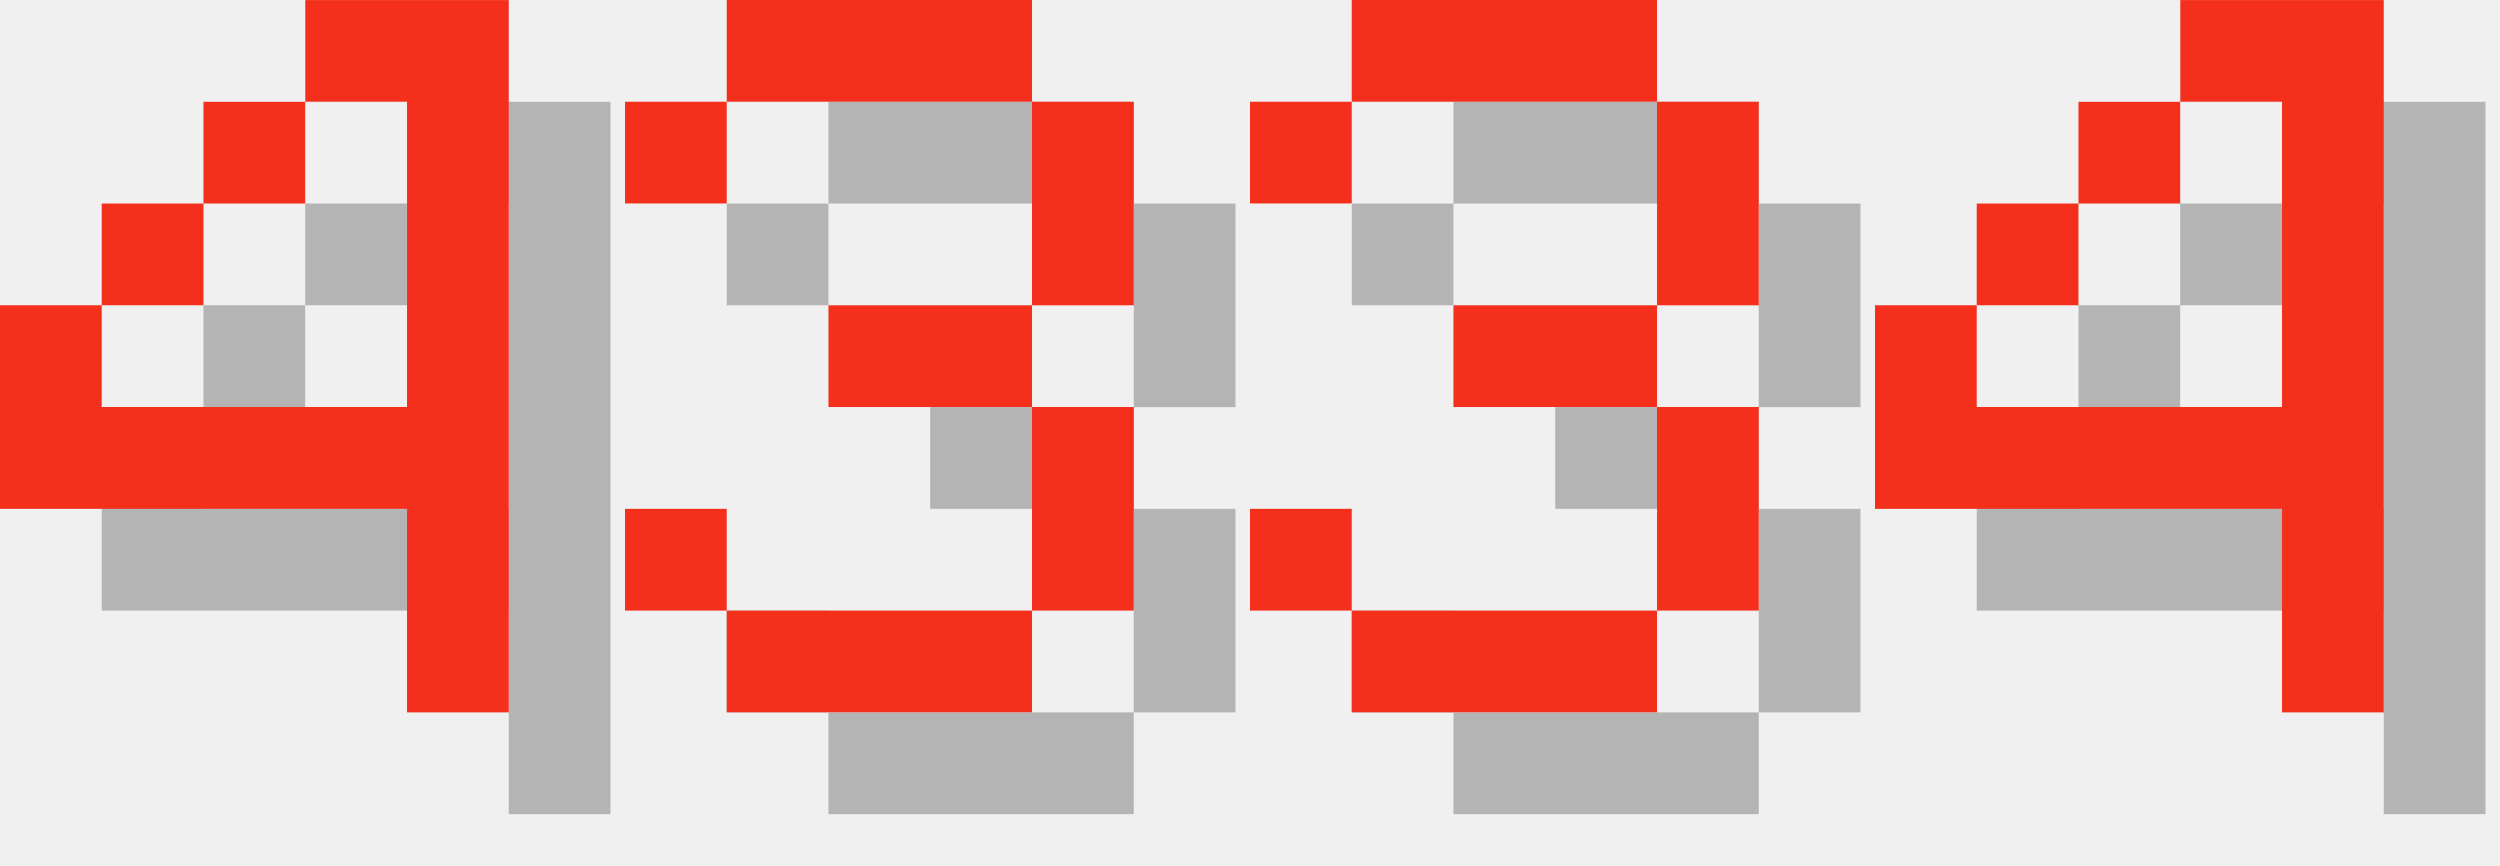
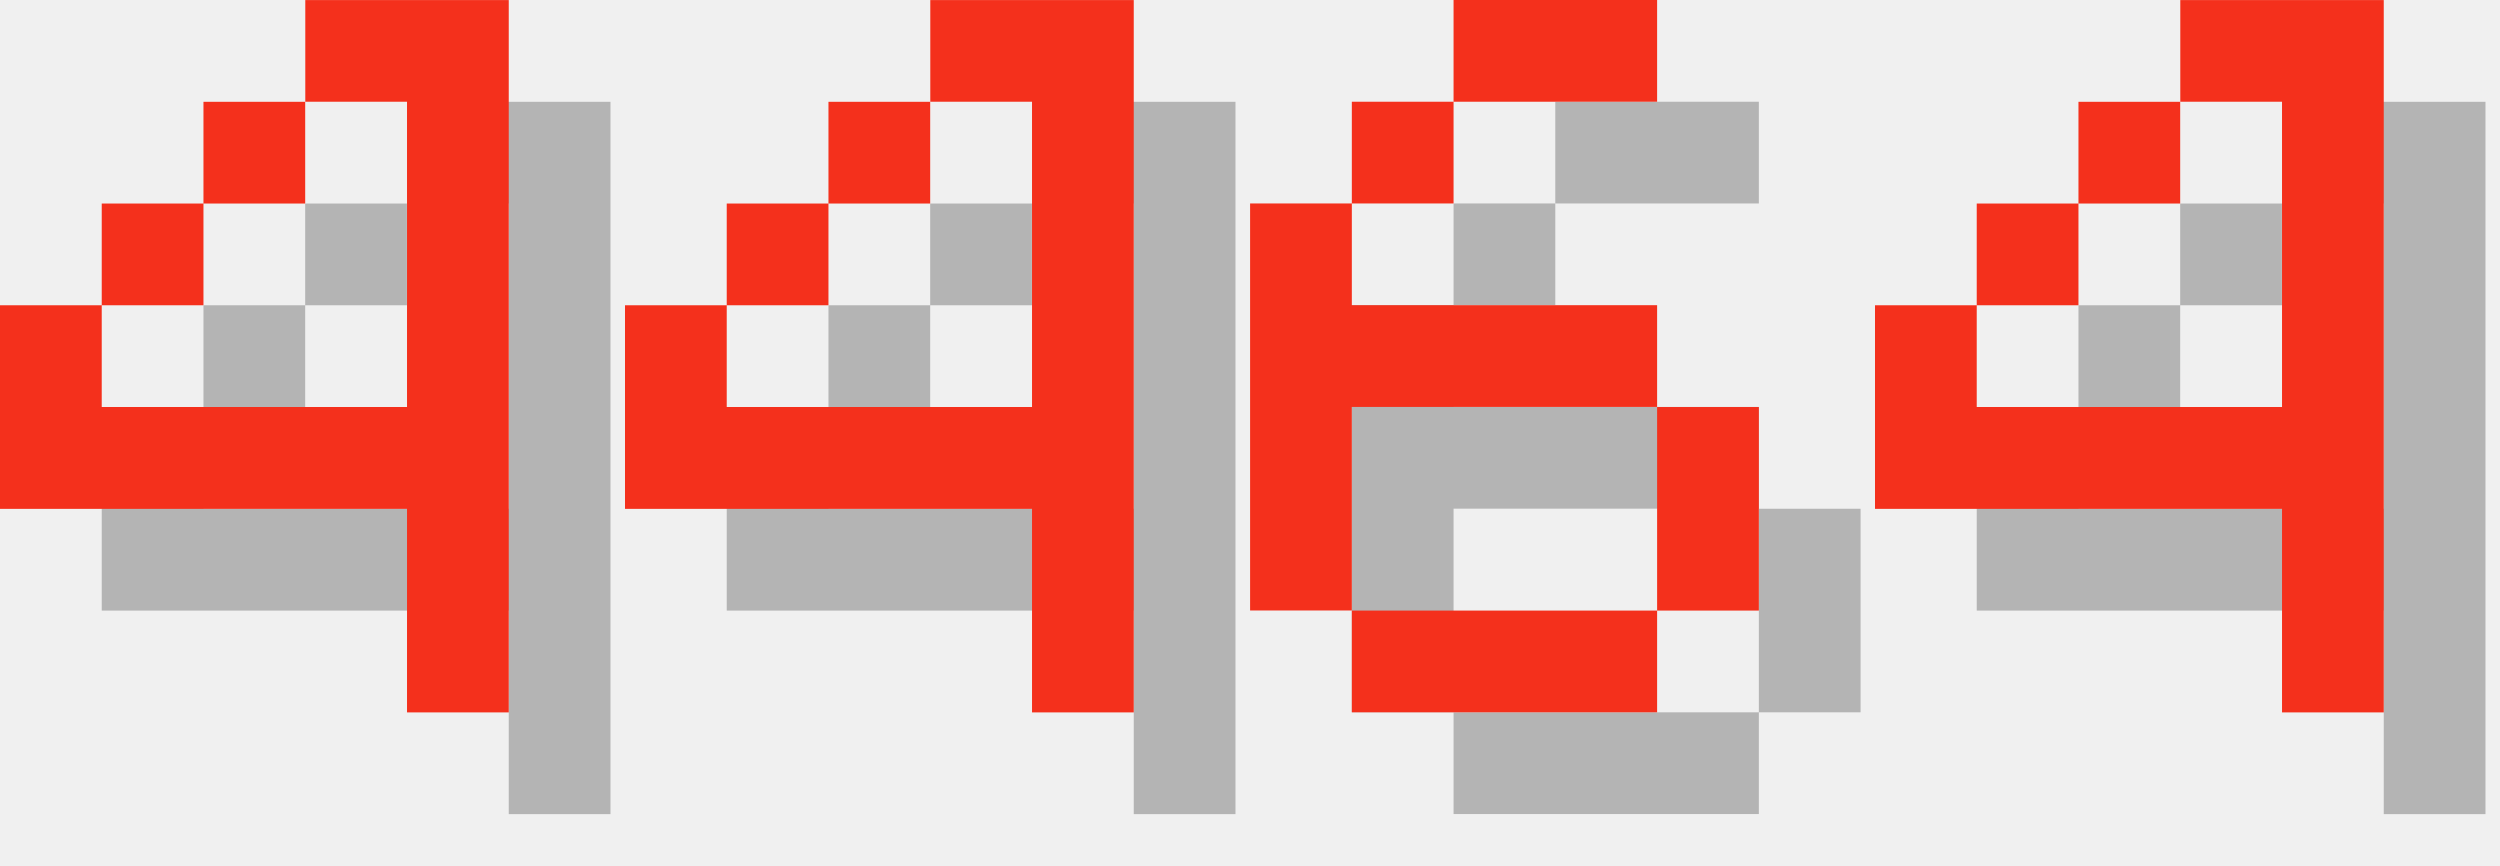
<svg xmlns="http://www.w3.org/2000/svg" version="1.1" width="104.0" height="36">
  <style>
        .text-foreground {
            fill: #F4301C;
        }
        .text-shadow {
            fill: #000000;
            fill-opacity: 0.25;
        }
    </style>
  <g class="digit" id="digit_4" transform="translate(0.0, 0), scale(4)">
    <path id="digit_4_shadow" class="text-shadow" d="m4.233 1.058v1.058h1.058v3.175h-3.175v-1.058h-1.058v2.117h4.233v2.117h1.058v-7.408h-2.117zm-2.117 3.175h1.058v-1.058h-1.058v1.058zm1.058-1.058h1.058v-1.058h-1.058v1.058z" fill-opacity=".5" style="paint-order:stroke fill markers" />
    <path id="digit_4_fg" class="text-foreground" d="m3.175 0v1.058h1.058v3.175h-3.175v-1.058h-1.058v2.117h4.233v2.117h1.058v-7.408h-2.117zm-2.117 3.175h1.058v-1.058h-1.058v1.058zm1.058-1.058h1.058v-1.058h-1.058v1.058z" fill="#fff" style="paint-order:stroke fill markers" />
  </g>
-   <g class="digit" id="digit_3" transform="translate(26.0, 0), scale(4)">
-     <path id="digit_3_shadow" class="text-shadow" d="m1.058 2.117v1.058h1.058v-1.058h3.175v2.117h-2.117v1.058h2.117v2.117h-3.175v-1.058h-1.058v1.058h1.058v1.058h3.175v-1.058h1.058v-2.117h-1.058v-1.058h1.058v-2.117h-1.058v-1.058h-3.175v1.058h-1.058z" fill-opacity=".5" style="paint-order:stroke fill markers" />
-     <path id="digit_3_fg" class="text-foreground" d="m0 1.058v1.058h1.058v-1.058h3.175v2.117h-2.117v1.058h2.117v2.117h-3.175v-1.058h-1.058v1.058h1.058v1.058h3.175v-1.058h1.058v-2.117h-1.058v-1.058h1.058v-2.117h-1.058v-1.058h-3.175v1.058h-1.058z" fill="#fff" style="paint-order:stroke fill markers" />
+   <g class="digit" id="digit_4" transform="translate(26.0, 0), scale(4)">
+     <path id="digit_4_shadow" class="text-shadow" d="m4.233 1.058v1.058h1.058v3.175h-3.175v-1.058h-1.058v2.117h4.233v2.117h1.058v-7.408h-2.117zm-2.117 3.175h1.058v-1.058h-1.058v1.058zm1.058-1.058h1.058v-1.058h-1.058v1.058z" fill-opacity=".5" style="paint-order:stroke fill markers" />
+     <path id="digit_4_fg" class="text-foreground" d="m3.175 0v1.058h1.058v3.175h-3.175v-1.058h-1.058v2.117h4.233v2.117h1.058v-7.408h-2.117zm-2.117 3.175h1.058v-1.058h-1.058v1.058zm1.058-1.058h1.058v-1.058h-1.058v1.058z" fill="#fff" style="paint-order:stroke fill markers" />
  </g>
-   <g class="digit" id="digit_3" transform="translate(52.0, 0), scale(4)">
-     <path id="digit_3_shadow" class="text-shadow" d="m1.058 2.117v1.058h1.058v-1.058h3.175v2.117h-2.117v1.058h2.117v2.117h-3.175v-1.058h-1.058v1.058h1.058v1.058h3.175v-1.058h1.058v-2.117h-1.058v-1.058h1.058v-2.117h-1.058v-1.058h-3.175v1.058h-1.058z" fill-opacity=".5" style="paint-order:stroke fill markers" />
-     <path id="digit_3_fg" class="text-foreground" d="m0 1.058v1.058h1.058v-1.058h3.175v2.117h-2.117v1.058h2.117v2.117h-3.175v-1.058h-1.058v1.058h1.058v1.058h3.175v-1.058h1.058v-2.117h-1.058v-1.058h1.058v-2.117h-1.058v-1.058h-3.175v1.058h-1.058z" fill="#fff" style="paint-order:stroke fill markers" />
+   <g class="digit" id="digit_6" transform="translate(52.0, 0), scale(4)">
+     <path id="digit_6_shadow" class="text-shadow" d="m3.175 1.058v1.058h2.117v-1.058h-2.117zm0 1.058h-1.058v1.058h1.058v-1.058zm-1.058 1.058h-1.058v4.233h1.058v-2.117h3.175v-1.058h-3.175v-1.058zm3.175 2.117v2.117h1.058v-2.117h-1.058zm0 2.117h-3.175v1.058h3.175v-1.058z" fill-opacity=".5" style="paint-order:stroke fill markers" />
+     <path id="digit_6_fg" class="text-foreground" d="m2.117 0v1.058h2.117v-1.058h-2.117zm0 1.058h-1.058v1.058h1.058v-1.058zm-1.058 1.058h-1.058v4.233h1.058v-2.117h3.175v-1.058h-3.175v-1.058zm3.175 2.117v2.117h1.058v-2.117h-1.058zm0 2.117h-3.175v1.058h3.175v-1.058z" fill="#fff" style="paint-order:stroke fill markers" />
  </g>
  <g class="digit" id="digit_4" transform="translate(78.0, 0), scale(4)">
    <path id="digit_4_shadow" class="text-shadow" d="m4.233 1.058v1.058h1.058v3.175h-3.175v-1.058h-1.058v2.117h4.233v2.117h1.058v-7.408h-2.117zm-2.117 3.175h1.058v-1.058h-1.058v1.058zm1.058-1.058h1.058v-1.058h-1.058v1.058z" fill-opacity=".5" style="paint-order:stroke fill markers" />
    <path id="digit_4_fg" class="text-foreground" d="m3.175 0v1.058h1.058v3.175h-3.175v-1.058h-1.058v2.117h4.233v2.117h1.058v-7.408h-2.117zm-2.117 3.175h1.058v-1.058h-1.058v1.058zm1.058-1.058h1.058v-1.058h-1.058v1.058z" fill="#fff" style="paint-order:stroke fill markers" />
  </g>
</svg>
